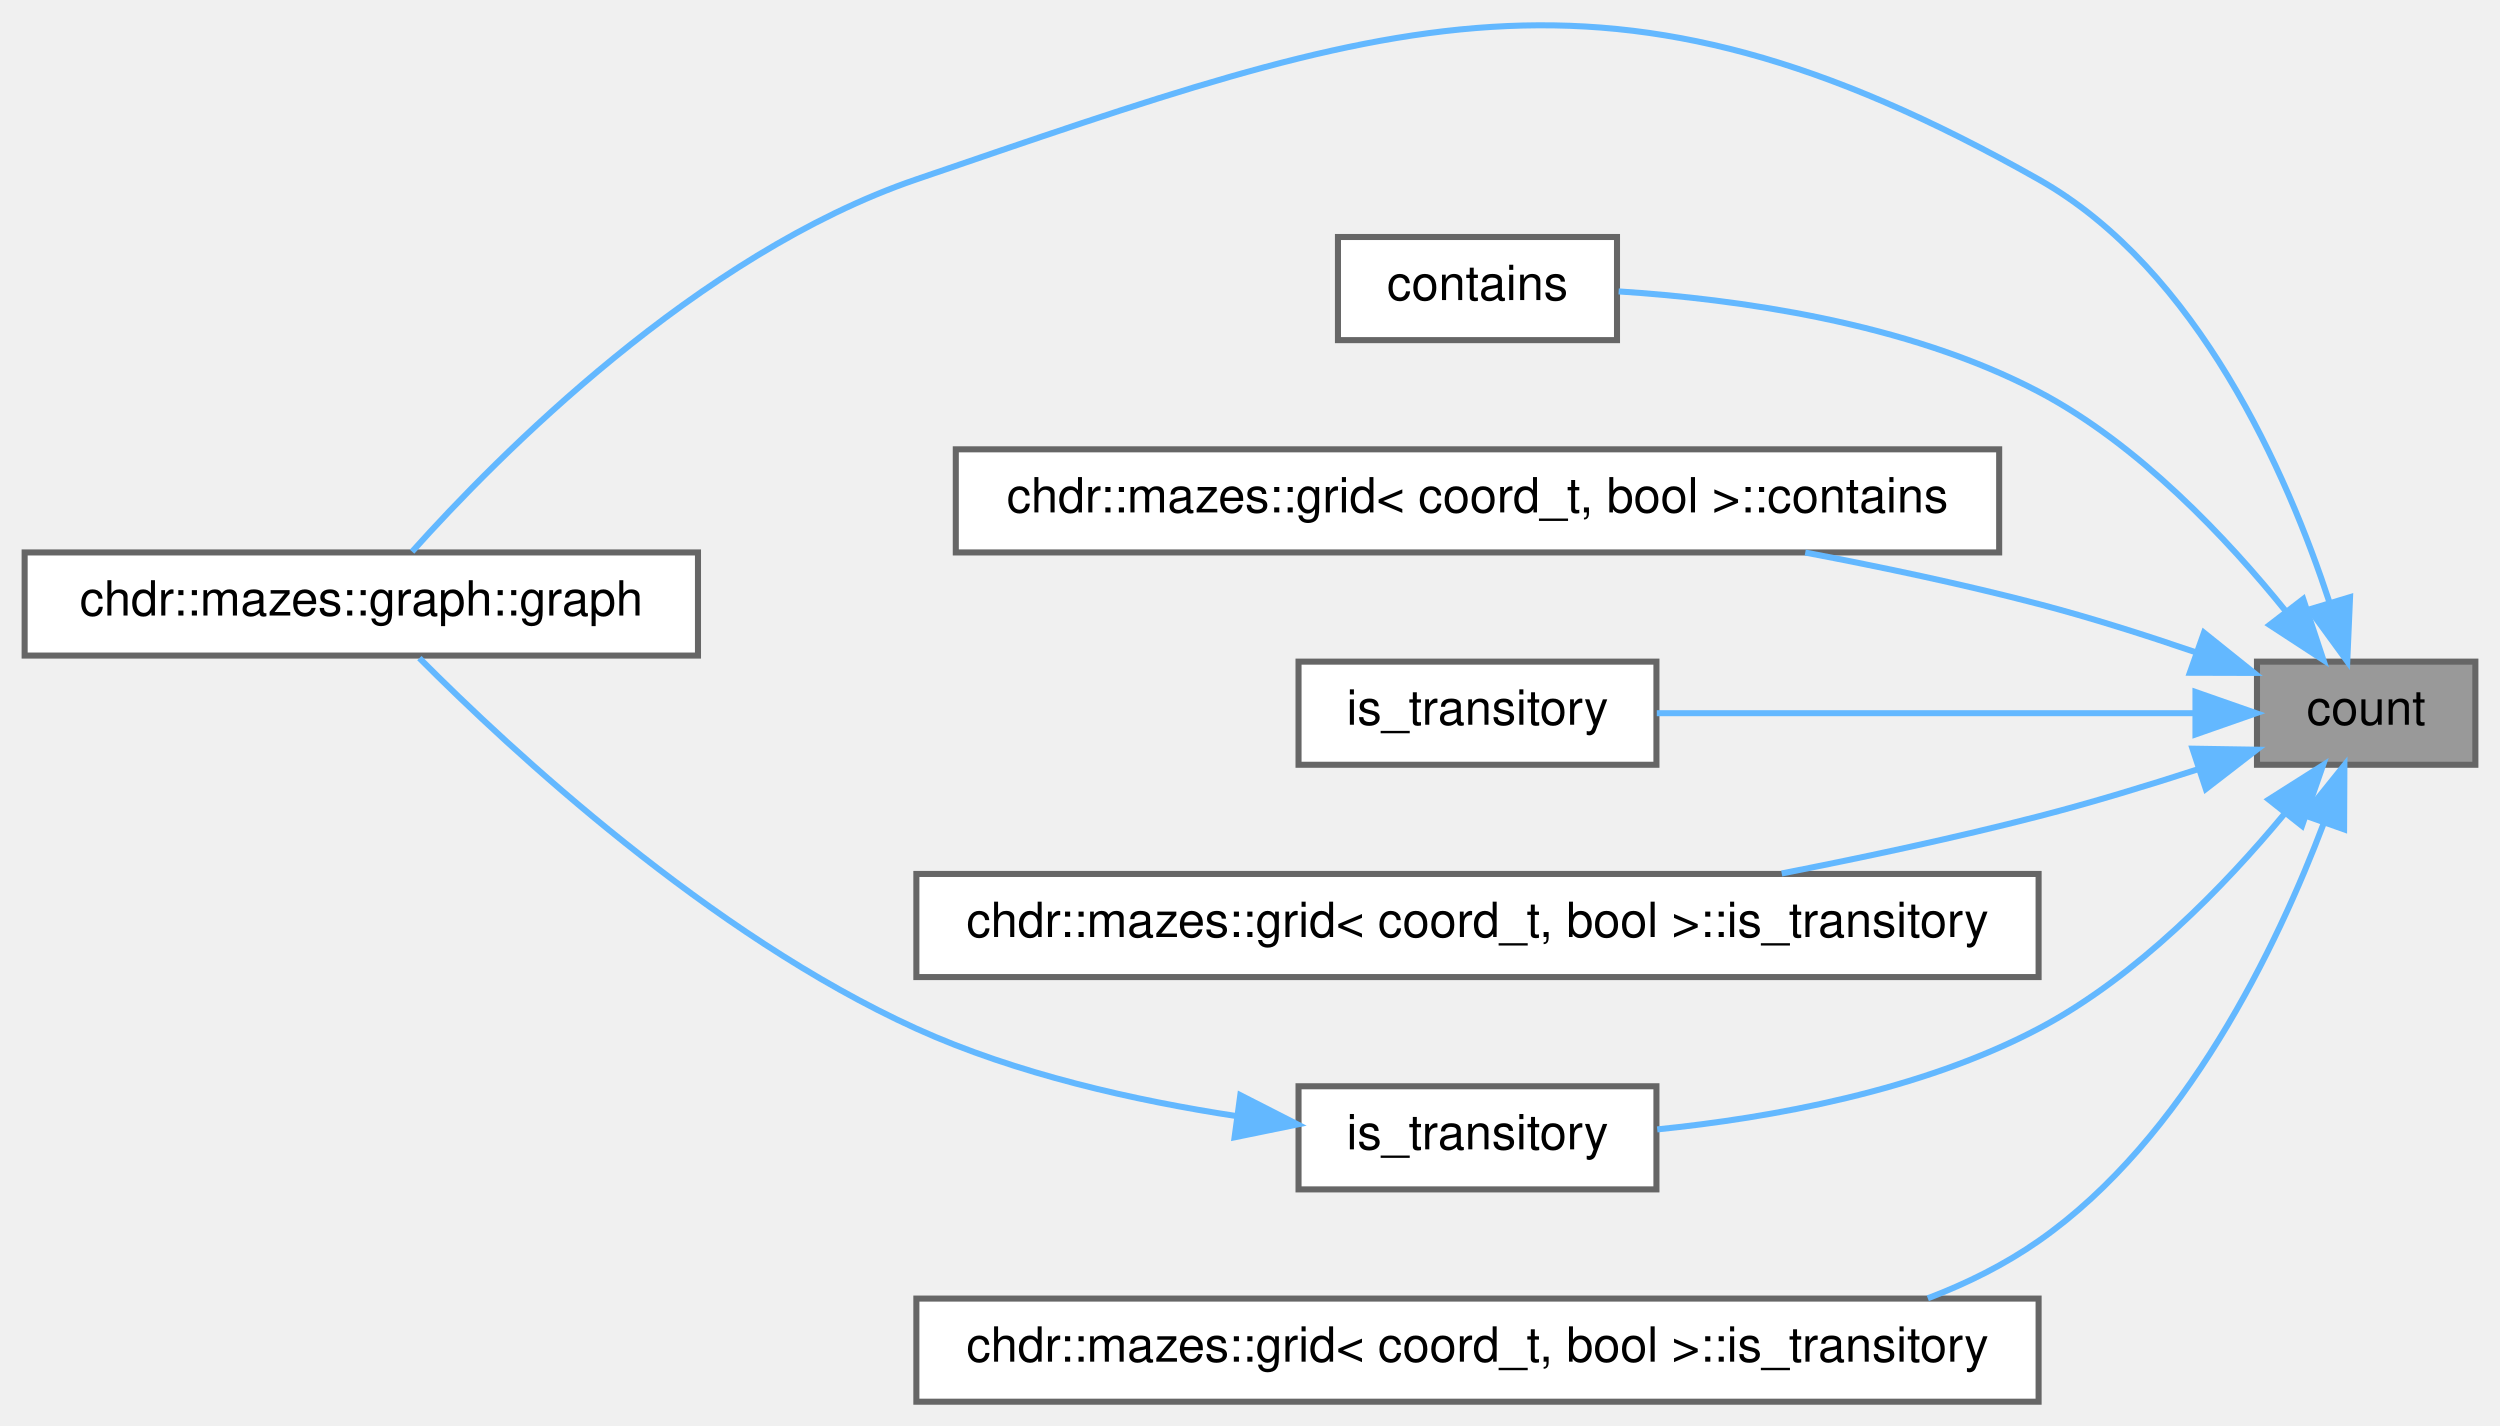
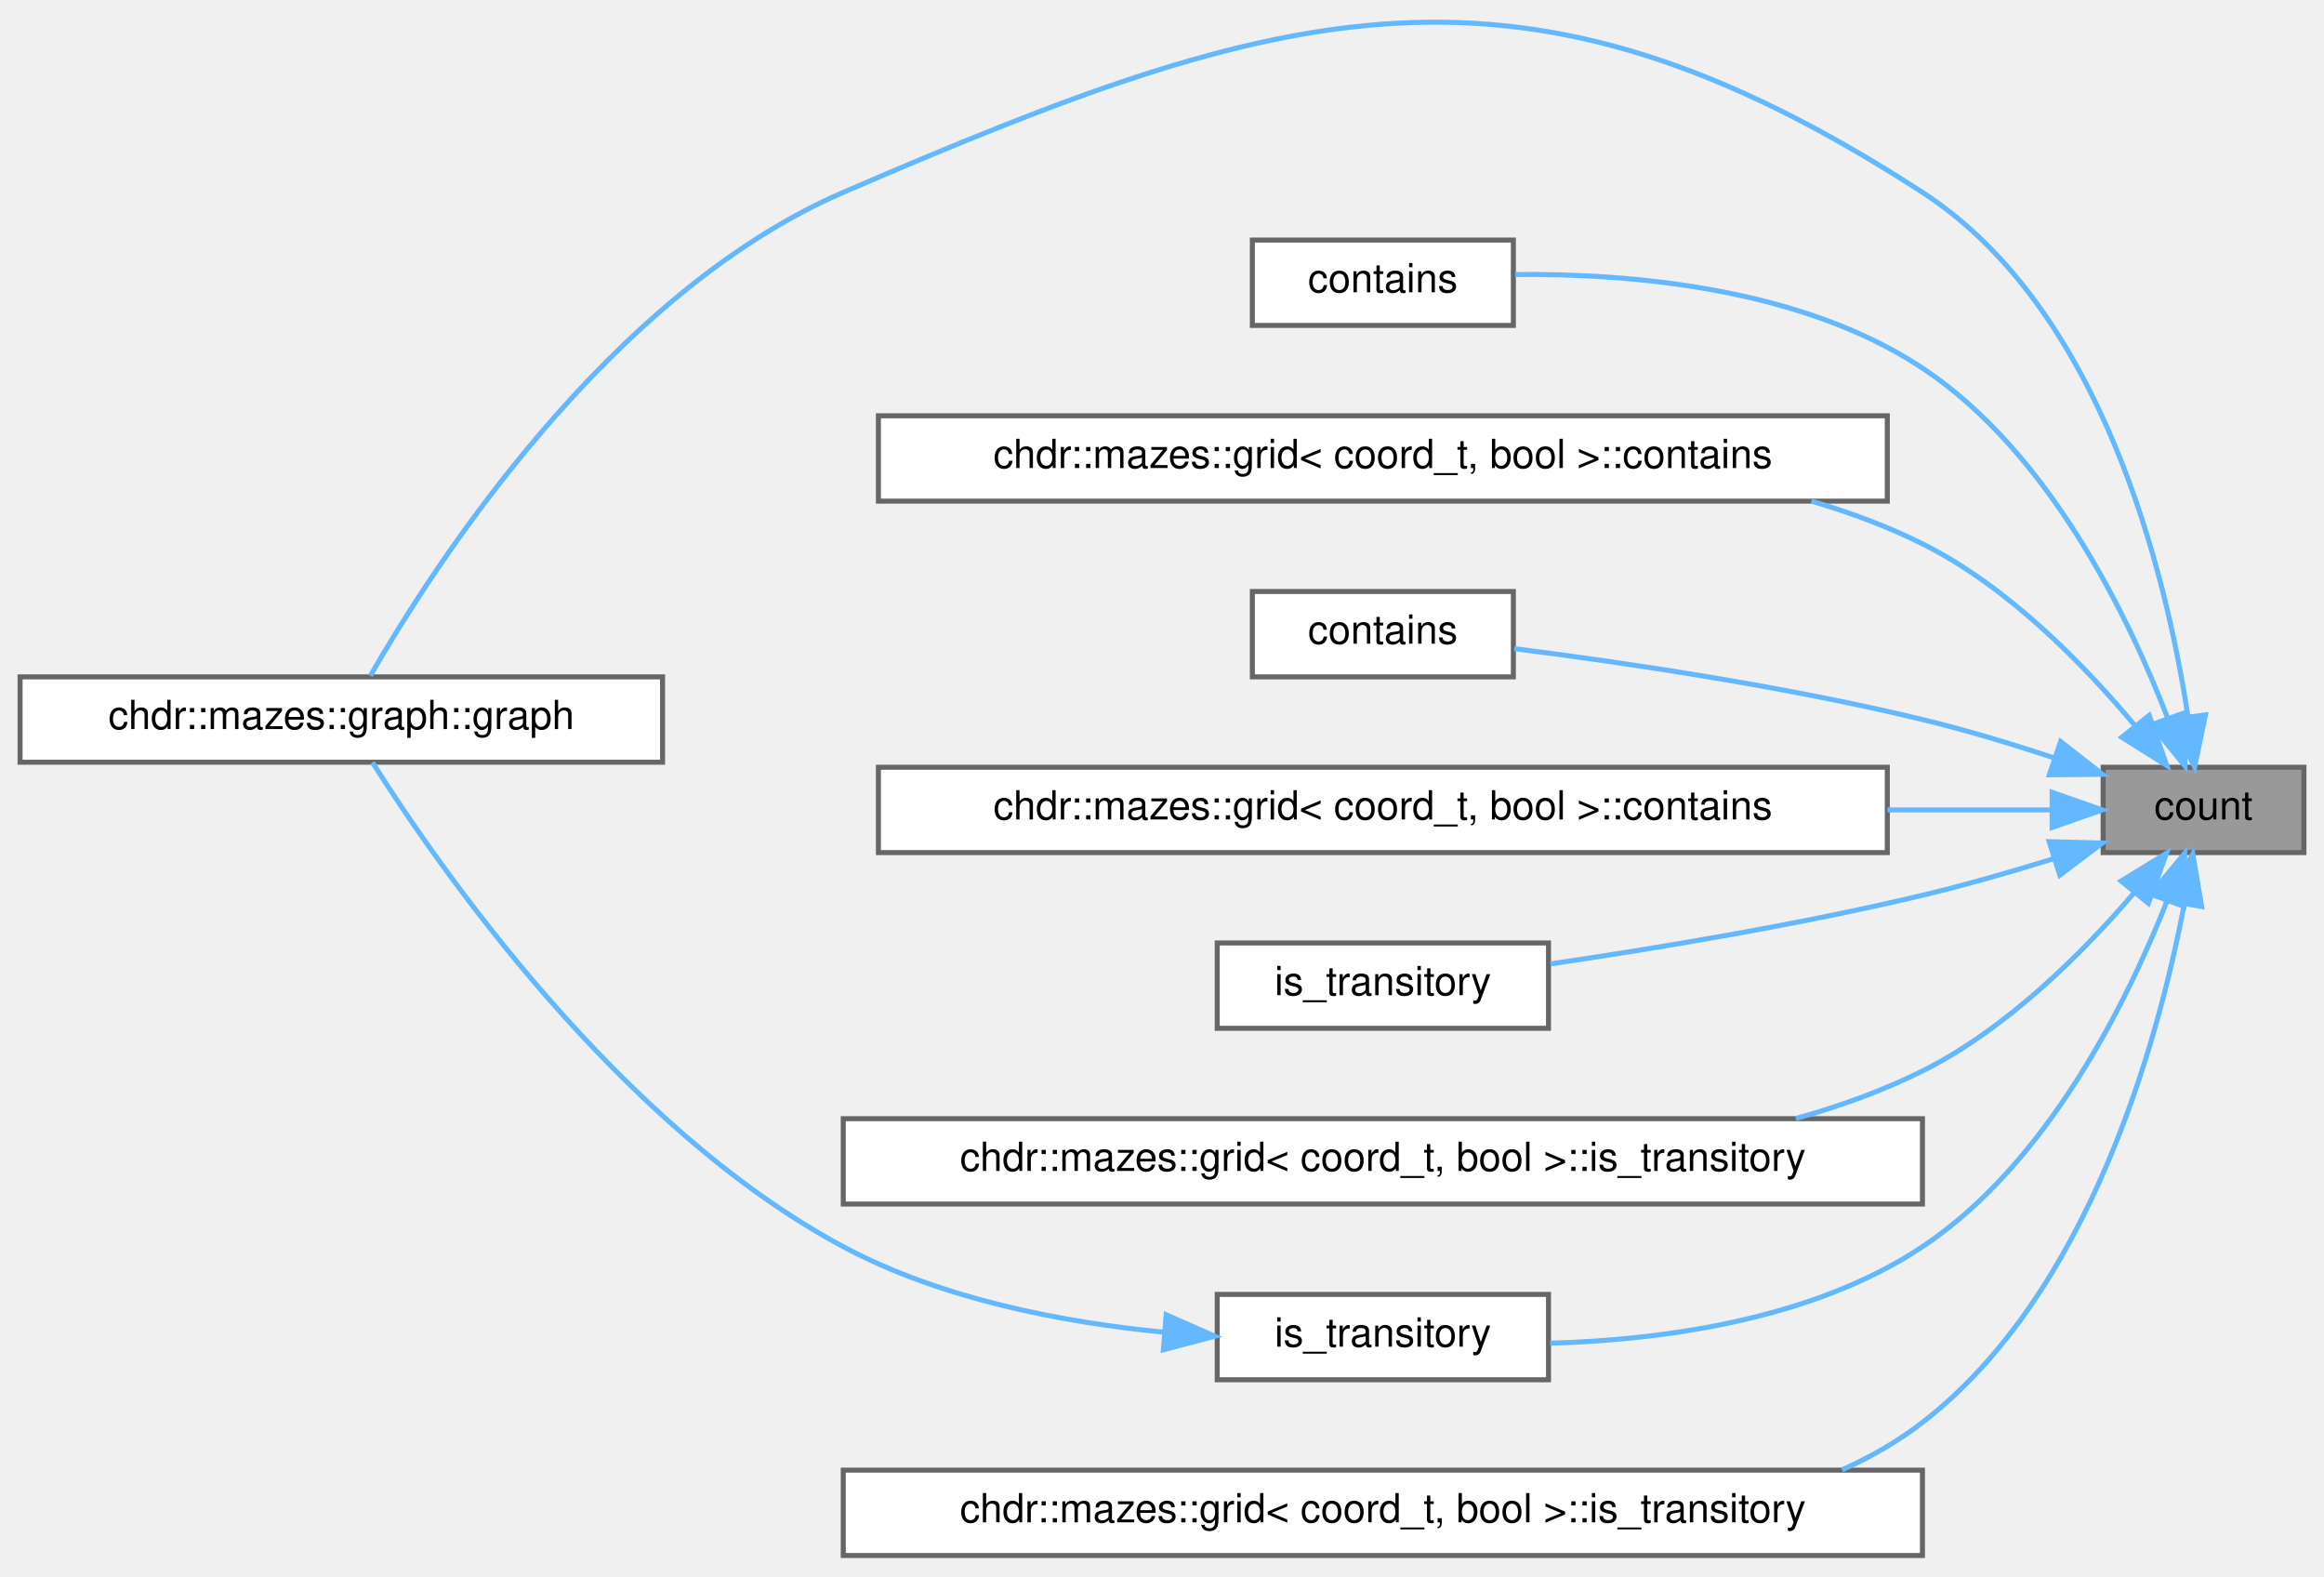
- <svg xmlns="http://www.w3.org/2000/svg" xmlns:xlink="http://www.w3.org/1999/xlink" width="412pt" height="235pt" viewBox="0.00 0.00 412.00 235.07">
-   <g id="graph0" class="graph" transform="scale(1 1) rotate(0) translate(4 231.07)">
+ <svg xmlns="http://www.w3.org/2000/svg" xmlns:xlink="http://www.w3.org/1999/xlink" width="463pt" height="314pt" viewBox="0.00 0.00 463.00 313.63">
+   <g id="graph0" class="graph" transform="scale(1 1) rotate(0) translate(4 309.63)">
    <g id="Node000001" class="node">
      <g id="a_Node000001">
        <a xlink:title="Retrieves the total count of elements in the grid.">
-           <polygon fill="#999999" stroke="#666666" points="404,-122 368,-122 368,-105 404,-105 404,-122" />
-           <text text-anchor="middle" x="386" y="-111.6" font-family="Helvetica,sans-Serif" font-size="8.00">count</text>
+           <polygon fill="#999999" stroke="#666666" points="455,-157 415,-157 415,-140 455,-140 455,-157" />
+           <text text-anchor="middle" x="435" y="-146.6" font-family="Helvetica,sans-Serif" font-size="8.00">count</text>
        </a>
      </g>
    </g>
    <g id="Node000002" class="node">
      <g id="a_Node000002">
        <a xlink:href="../../d9/dcb/classchdr_1_1mazes_1_1graph_a5ca1351a03df5ff49f85cc4b5669cefc.html#a5ca1351a03df5ff49f85cc4b5669cefc" target="_top" xlink:title="Constructs a graph instance from a grid structure.">
-           <polygon fill="white" stroke="#666666" points="111,-140 0,-140 0,-123 111,-123 111,-140" />
-           <text text-anchor="middle" x="55.5" y="-129.6" font-family="Helvetica,sans-Serif" font-size="8.00">chdr::mazes::graph::graph</text>
+           <polygon fill="white" stroke="#666666" points="128,-175 0,-175 0,-158 128,-158 128,-175" />
+           <text text-anchor="middle" x="64" y="-164.6" font-family="Helvetica,sans-Serif" font-size="8.00">chdr::mazes::graph::graph</text>
        </a>
      </g>
    </g>
    <g id="edge1_Node000001_Node000002" class="edge">
      <g id="a_edge1_Node000001_Node000002">
        <a xlink:title=" ">
-           <path fill="none" stroke="#63b8ff" d="M379.95,-131.77C373.01,-152.89 358.31,-186.63 332,-201.5 260.42,-241.95 224.81,-228.08 147,-201.5 110.91,-189.17 78.05,-155.96 63.87,-140.13" />
-           <polygon fill="#63b8ff" stroke="#63b8ff" points="383.34,-132.63 382.88,-122.05 376.64,-130.61 383.34,-132.63" />
+           <path fill="none" stroke="#63b8ff" d="M431.88,-167.21C427.56,-195.48 414.88,-248.24 379,-271.5 298.82,-323.48 251.73,-309.36 164,-271.5 117.07,-251.25 82.07,-196.6 69.79,-175.23" />
+           <polygon fill="#63b8ff" stroke="#63b8ff" points="435.38,-167.43 433.23,-157.06 428.44,-166.51 435.38,-167.43" />
        </a>
      </g>
    </g>
    <g id="Node000003" class="node">
      <g id="a_Node000003">
        <a xlink:href="../../dd/de3/classchdr_1_1mazes_1_1grid_ab00c46b30252de392da24ac2192e6d0c.html#ab00c46b30252de392da24ac2192e6d0c" target="_top" xlink:title="Determines whether the given identifier is within the bounds of the grid.">
-           <polygon fill="white" stroke="#666666" points="262.5,-192 216.5,-192 216.5,-175 262.5,-175 262.5,-192" />
-           <text text-anchor="middle" x="239.5" y="-181.6" font-family="Helvetica,sans-Serif" font-size="8.00">contains</text>
+           <polygon fill="white" stroke="#666666" points="297.5,-262 245.5,-262 245.5,-245 297.5,-245 297.5,-262" />
+           <text text-anchor="middle" x="271.5" y="-251.6" font-family="Helvetica,sans-Serif" font-size="8.00">contains</text>
        </a>
      </g>
    </g>
    <g id="edge2_Node000001_Node000003" class="edge">
      <g id="a_edge2_Node000001_Node000003">
        <a xlink:title=" ">
-           <path fill="none" stroke="#63b8ff" d="M372.81,-130.24C363.12,-142.26 348.49,-157.82 332,-166.5 310.27,-177.94 282.09,-181.79 262.77,-183.03" />
-           <polygon fill="#63b8ff" stroke="#63b8ff" points="375.62,-132.32 378.95,-122.26 370.08,-128.05 375.62,-132.32" />
+           <path fill="none" stroke="#63b8ff" d="M427.88,-166.71C419.99,-187.2 404.19,-219.8 379,-236.5 354.81,-252.53 320.87,-255.38 297.85,-255.14" />
+           <polygon fill="#63b8ff" stroke="#63b8ff" points="431.19,-167.84 431.3,-157.24 424.61,-165.46 431.19,-167.84" />
        </a>
      </g>
    </g>
    <g id="Node000004" class="node">
      <g id="a_Node000004">
-         <a xlink:href="../../de/de1/classchdr_1_1mazes_1_1grid_3_01coord__t_00_01bool_01_4_ab00c46b30252de392da24ac2192e6d0c.html#ab00c46b30252de392da24ac2192e6d0c" target="_top" xlink:title="Determines whether the given identifier is within the bounds of the grid.">
-           <polygon fill="white" stroke="#666666" points="325.5,-157 153.5,-157 153.5,-140 325.5,-140 325.5,-157" />
-           <text text-anchor="middle" x="239.5" y="-146.6" font-family="Helvetica,sans-Serif" font-size="8.00">chdr::mazes::grid&lt; coord_t, bool &gt;::contains</text>
+         <a xlink:href="../../de/de1/classchdr_1_1mazes_1_1grid_3_01coord__t_00_01bool_01_4_ab00c46b30252de392da24ac2192e6d0c.html#ab00c46b30252de392da24ac2192e6d0c" target="_top" xlink:title="Retrieves the node at a specified index.">
+           <polygon fill="white" stroke="#666666" points="372,-227 171,-227 171,-210 372,-210 372,-227" />
+           <text text-anchor="middle" x="271.5" y="-216.6" font-family="Helvetica,sans-Serif" font-size="8.00">chdr::mazes::grid&lt; coord_t, bool &gt;::contains</text>
        </a>
      </g>
    </g>
    <g id="edge3_Node000001_Node000004" class="edge">
      <g id="a_edge3_Node000001_Node000004">
        <a xlink:title=" ">
-           <path fill="none" stroke="#63b8ff" d="M357.99,-123.51C349.73,-126.34 340.56,-129.26 332,-131.5 319.65,-134.73 306.21,-137.58 293.53,-139.98" />
-           <polygon fill="#63b8ff" stroke="#63b8ff" points="359.26,-126.77 367.53,-120.14 356.93,-120.17 359.26,-126.77" />
+           <path fill="none" stroke="#63b8ff" d="M421.28,-165.36C411.19,-177.44 396,-193.02 379,-201.5 372.05,-204.97 364.55,-207.76 356.87,-210" />
+           <polygon fill="#63b8ff" stroke="#63b8ff" points="424.18,-167.33 427.68,-157.33 418.71,-162.97 424.18,-167.33" />
        </a>
      </g>
    </g>
    <g id="Node000005" class="node">
      <g id="a_Node000005">
-         <a xlink:href="../../dd/de3/classchdr_1_1mazes_1_1grid_a26abb5332fbee454974e5ce9ba4de82f.html#a26abb5332fbee454974e5ce9ba4de82f" target="_top" xlink:title="Determines whether a cell is transitory based on its neighbours.">
-           <polygon fill="white" stroke="#666666" points="269,-122 210,-122 210,-105 269,-105 269,-122" />
-           <text text-anchor="middle" x="239.5" y="-111.6" font-family="Helvetica,sans-Serif" font-size="8.00">is_transitory</text>
+         <a xlink:href="../../dd/de3/classchdr_1_1mazes_1_1grid_aa4c65b07bb99339e36866bae671d47f6.html#aa4c65b07bb99339e36866bae671d47f6" target="_top" xlink:title="Determines whether the given identifier is within the bounds of the grid.">
+           <polygon fill="white" stroke="#666666" points="297.5,-192 245.5,-192 245.5,-175 297.5,-175 297.5,-192" />
+           <text text-anchor="middle" x="271.5" y="-181.6" font-family="Helvetica,sans-Serif" font-size="8.00">contains</text>
        </a>
      </g>
    </g>
    <g id="edge4_Node000001_Node000005" class="edge">
      <g id="a_edge4_Node000001_Node000005">
        <a xlink:title=" ">
-           <path fill="none" stroke="#63b8ff" d="M357.82,-113.5C332.49,-113.5 294.84,-113.5 269.06,-113.5" />
-           <polygon fill="#63b8ff" stroke="#63b8ff" points="357.86,-117 367.86,-113.5 357.86,-110 357.86,-117" />
+           <path fill="none" stroke="#63b8ff" d="M405.18,-158.88C396.81,-161.64 387.61,-164.42 379,-166.5 351.52,-173.15 319.4,-177.87 297.68,-180.62" />
+           <polygon fill="#63b8ff" stroke="#63b8ff" points="406.53,-162.12 414.87,-155.59 404.28,-155.49 406.53,-162.12" />
        </a>
      </g>
    </g>
    <g id="Node000006" class="node">
      <g id="a_Node000006">
-         <a xlink:href="../../de/de1/classchdr_1_1mazes_1_1grid_3_01coord__t_00_01bool_01_4_a26abb5332fbee454974e5ce9ba4de82f.html#a26abb5332fbee454974e5ce9ba4de82f" target="_top" xlink:title="Determines whether a cell is transitory based on its neighbours.">
-           <polygon fill="white" stroke="#666666" points="332,-87 147,-87 147,-70 332,-70 332,-87" />
-           <text text-anchor="middle" x="239.5" y="-76.6" font-family="Helvetica,sans-Serif" font-size="8.00">chdr::mazes::grid&lt; coord_t, bool &gt;::is_transitory</text>
+         <a xlink:href="../../de/de1/classchdr_1_1mazes_1_1grid_3_01coord__t_00_01bool_01_4_aa4c65b07bb99339e36866bae671d47f6.html#aa4c65b07bb99339e36866bae671d47f6" target="_top" xlink:title="Determines whether the given identifier is within the bounds of the grid.">
+           <polygon fill="white" stroke="#666666" points="372,-157 171,-157 171,-140 372,-140 372,-157" />
+           <text text-anchor="middle" x="271.5" y="-146.6" font-family="Helvetica,sans-Serif" font-size="8.00">chdr::mazes::grid&lt; coord_t, bool &gt;::contains</text>
        </a>
      </g>
    </g>
    <g id="edge5_Node000001_Node000006" class="edge">
      <g id="a_edge5_Node000001_Node000006">
        <a xlink:title=" ">
-           <path fill="none" stroke="#63b8ff" d="M358.33,-104.28C349.96,-101.56 340.65,-98.73 332,-96.5 318.36,-92.98 303.42,-89.78 289.65,-87.08" />
-           <polygon fill="#63b8ff" stroke="#63b8ff" points="357.37,-107.65 367.96,-107.48 359.57,-101 357.37,-107.65" />
+           <path fill="none" stroke="#63b8ff" d="M404.76,-148.5C395.15,-148.5 383.87,-148.5 372.02,-148.5" />
+           <polygon fill="#63b8ff" stroke="#63b8ff" points="404.84,-152 414.84,-148.5 404.84,-145 404.84,-152" />
        </a>
      </g>
    </g>
    <g id="Node000007" class="node">
      <g id="a_Node000007">
-         <a xlink:href="../../dd/de3/classchdr_1_1mazes_1_1grid_a264c48c1d975bf357e96edcb92331ad2.html#a264c48c1d975bf357e96edcb92331ad2" target="_top" xlink:title="Determines whether a cell at the given index is transitory.">
-           <polygon fill="white" stroke="#666666" points="269,-52 210,-52 210,-35 269,-35 269,-52" />
-           <text text-anchor="middle" x="239.5" y="-41.6" font-family="Helvetica,sans-Serif" font-size="8.00">is_transitory</text>
+         <a xlink:href="../../dd/de3/classchdr_1_1mazes_1_1grid_a26abb5332fbee454974e5ce9ba4de82f.html#a26abb5332fbee454974e5ce9ba4de82f" target="_top" xlink:title="Determines whether a cell is transitory based on its neighbours.">
+           <polygon fill="white" stroke="#666666" points="304.5,-122 238.5,-122 238.5,-105 304.5,-105 304.5,-122" />
+           <text text-anchor="middle" x="271.5" y="-111.6" font-family="Helvetica,sans-Serif" font-size="8.00">is_transitory</text>
        </a>
      </g>
    </g>
    <g id="edge6_Node000001_Node000007" class="edge">
      <g id="a_edge6_Node000001_Node000007">
        <a xlink:title=" ">
-           <path fill="none" stroke="#63b8ff" d="M372.43,-96.79C362.7,-85.07 348.18,-70.03 332,-61.5 312.52,-51.23 287.92,-46.8 269.13,-44.89" />
-           <polygon fill="#63b8ff" stroke="#63b8ff" points="369.94,-99.27 378.89,-104.94 375.42,-94.93 369.94,-99.27" />
+           <path fill="none" stroke="#63b8ff" d="M405.13,-138.79C396.76,-136.19 387.57,-133.54 379,-131.5 354.37,-125.64 326.1,-120.95 304.88,-117.83" />
+           <polygon fill="#63b8ff" stroke="#63b8ff" points="404.24,-142.18 414.83,-141.89 406.37,-135.51 404.24,-142.18" />
        </a>
      </g>
    </g>
    <g id="Node000008" class="node">
      <g id="a_Node000008">
-         <a xlink:href="../../de/de1/classchdr_1_1mazes_1_1grid_3_01coord__t_00_01bool_01_4_a264c48c1d975bf357e96edcb92331ad2.html#a264c48c1d975bf357e96edcb92331ad2" target="_top" xlink:title="Determines whether a cell at the given index is transitory.">
-           <polygon fill="white" stroke="#666666" points="332,-17 147,-17 147,0 332,0 332,-17" />
-           <text text-anchor="middle" x="239.5" y="-6.6" font-family="Helvetica,sans-Serif" font-size="8.00">chdr::mazes::grid&lt; coord_t, bool &gt;::is_transitory</text>
+         <a xlink:href="../../de/de1/classchdr_1_1mazes_1_1grid_3_01coord__t_00_01bool_01_4_a26abb5332fbee454974e5ce9ba4de82f.html#a26abb5332fbee454974e5ce9ba4de82f" target="_top" xlink:title="Determines whether a cell is transitory based on its neighbours.">
+           <polygon fill="white" stroke="#666666" points="379,-87 164,-87 164,-70 379,-70 379,-87" />
+           <text text-anchor="middle" x="271.5" y="-76.6" font-family="Helvetica,sans-Serif" font-size="8.00">chdr::mazes::grid&lt; coord_t, bool &gt;::is_transitory</text>
        </a>
      </g>
    </g>
-     <g id="edge8_Node000001_Node000008" class="edge">
-       <g id="a_edge8_Node000001_Node000008">
+     <g id="edge7_Node000001_Node000008" class="edge">
+       <g id="a_edge7_Node000001_Node000008">
        <a xlink:title=" ">
-           <path fill="none" stroke="#63b8ff" d="M379.02,-95.39C371.4,-75.27 356.23,-43.39 332,-26.5 326.42,-22.61 320.21,-19.51 313.73,-17.05" />
-           <polygon fill="#63b8ff" stroke="#63b8ff" points="375.77,-96.69 382.41,-104.94 382.36,-94.35 375.77,-96.69" />
+           <path fill="none" stroke="#63b8ff" d="M421.19,-132.01C411.06,-120.18 395.85,-104.9 379,-96.5 371.11,-92.57 362.53,-89.47 353.78,-87.04" />
+           <polygon fill="#63b8ff" stroke="#63b8ff" points="418.58,-134.34 427.62,-139.87 424,-129.91 418.58,-134.34" />
        </a>
      </g>
    </g>
-     <g id="edge7_Node000007_Node000002" class="edge">
-       <g id="a_edge7_Node000007_Node000002">
+     <g id="Node000009" class="node">
+       <g id="a_Node000009">
+         <a xlink:href="../../dd/de3/classchdr_1_1mazes_1_1grid_a264c48c1d975bf357e96edcb92331ad2.html#a264c48c1d975bf357e96edcb92331ad2" target="_top" xlink:title="Determines whether a cell at the given index is transitory.">
+           <polygon fill="white" stroke="#666666" points="304.5,-52 238.5,-52 238.5,-35 304.5,-35 304.5,-52" />
+           <text text-anchor="middle" x="271.5" y="-41.6" font-family="Helvetica,sans-Serif" font-size="8.00">is_transitory</text>
+         </a>
+       </g>
+     </g>
+     <g id="edge8_Node000001_Node000009" class="edge">
+       <g id="a_edge8_Node000001_Node000009">
        <a xlink:title=" ">
-           <path fill="none" stroke="#63b8ff" d="M199.8,-47.08C183.02,-49.64 163.48,-54.02 147,-61.5 113,-76.94 80.13,-107.45 65.07,-122.58" />
-           <polygon fill="#63b8ff" stroke="#63b8ff" points="200.4,-50.53 209.84,-45.71 199.46,-43.59 200.4,-50.53" />
+           <path fill="none" stroke="#63b8ff" d="M427.69,-130.26C419.68,-110.02 403.84,-78.03 379,-61.5 357.15,-46.95 327.34,-42.93 304.82,-42.28" />
+           <polygon fill="#63b8ff" stroke="#63b8ff" points="424.49,-131.72 431.25,-139.87 431.06,-129.28 424.49,-131.72" />
+         </a>
+       </g>
+     </g>
+     <g id="Node000010" class="node">
+       <g id="a_Node000010">
+         <a xlink:href="../../de/de1/classchdr_1_1mazes_1_1grid_3_01coord__t_00_01bool_01_4_a264c48c1d975bf357e96edcb92331ad2.html#a264c48c1d975bf357e96edcb92331ad2" target="_top" xlink:title="Determines whether a cell at the given index is transitory.">
+           <polygon fill="white" stroke="#666666" points="379,-17 164,-17 164,0 379,0 379,-17" />
+           <text text-anchor="middle" x="271.5" y="-6.6" font-family="Helvetica,sans-Serif" font-size="8.00">chdr::mazes::grid&lt; coord_t, bool &gt;::is_transitory</text>
+         </a>
+       </g>
+     </g>
+     <g id="edge10_Node000001_Node000010" class="edge">
+       <g id="a_edge10_Node000001_Node000010">
+         <a xlink:title=" ">
+           <path fill="none" stroke="#63b8ff" d="M431.11,-129.5C425.89,-102.13 412.15,-52.09 379,-26.5 374.1,-22.72 368.7,-19.61 363,-17.07" />
+           <polygon fill="#63b8ff" stroke="#63b8ff" points="427.72,-130.44 432.86,-139.7 434.62,-129.26 427.72,-130.44" />
+         </a>
+       </g>
+     </g>
+     <g id="edge9_Node000009_Node000002" class="edge">
+       <g id="a_edge9_Node000009_Node000002">
+         <a xlink:title=" ">
+           <path fill="none" stroke="#63b8ff" d="M227.78,-44.48C207.47,-46.46 183.43,-51.11 164,-61.5 119.15,-85.49 83.18,-137.46 70.21,-157.95" />
+           <polygon fill="#63b8ff" stroke="#63b8ff" points="228.33,-47.95 238.02,-43.67 227.78,-40.97 228.33,-47.95" />
        </a>
      </g>
    </g>
  </g>
</svg>
